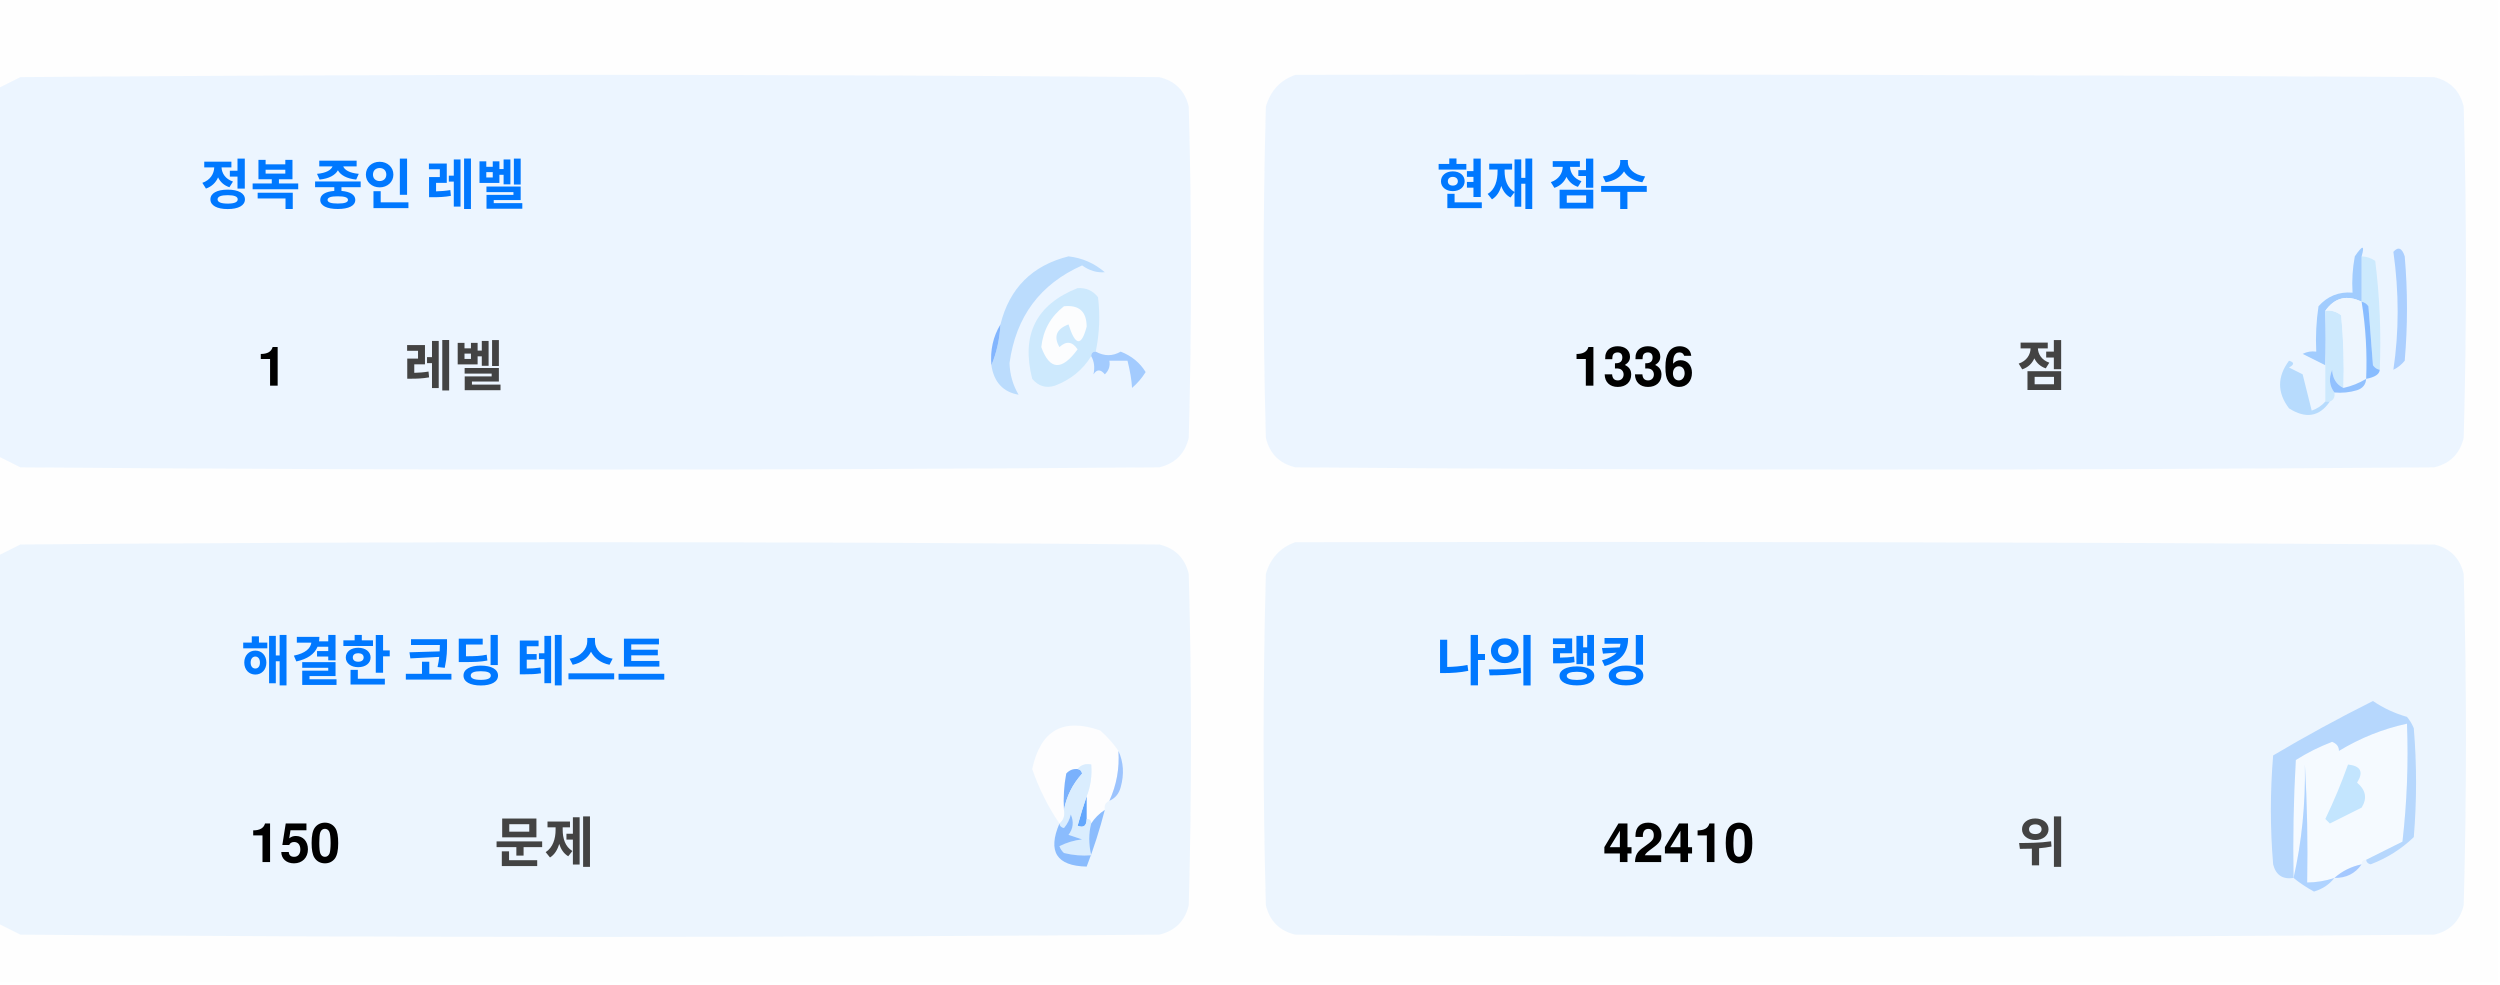
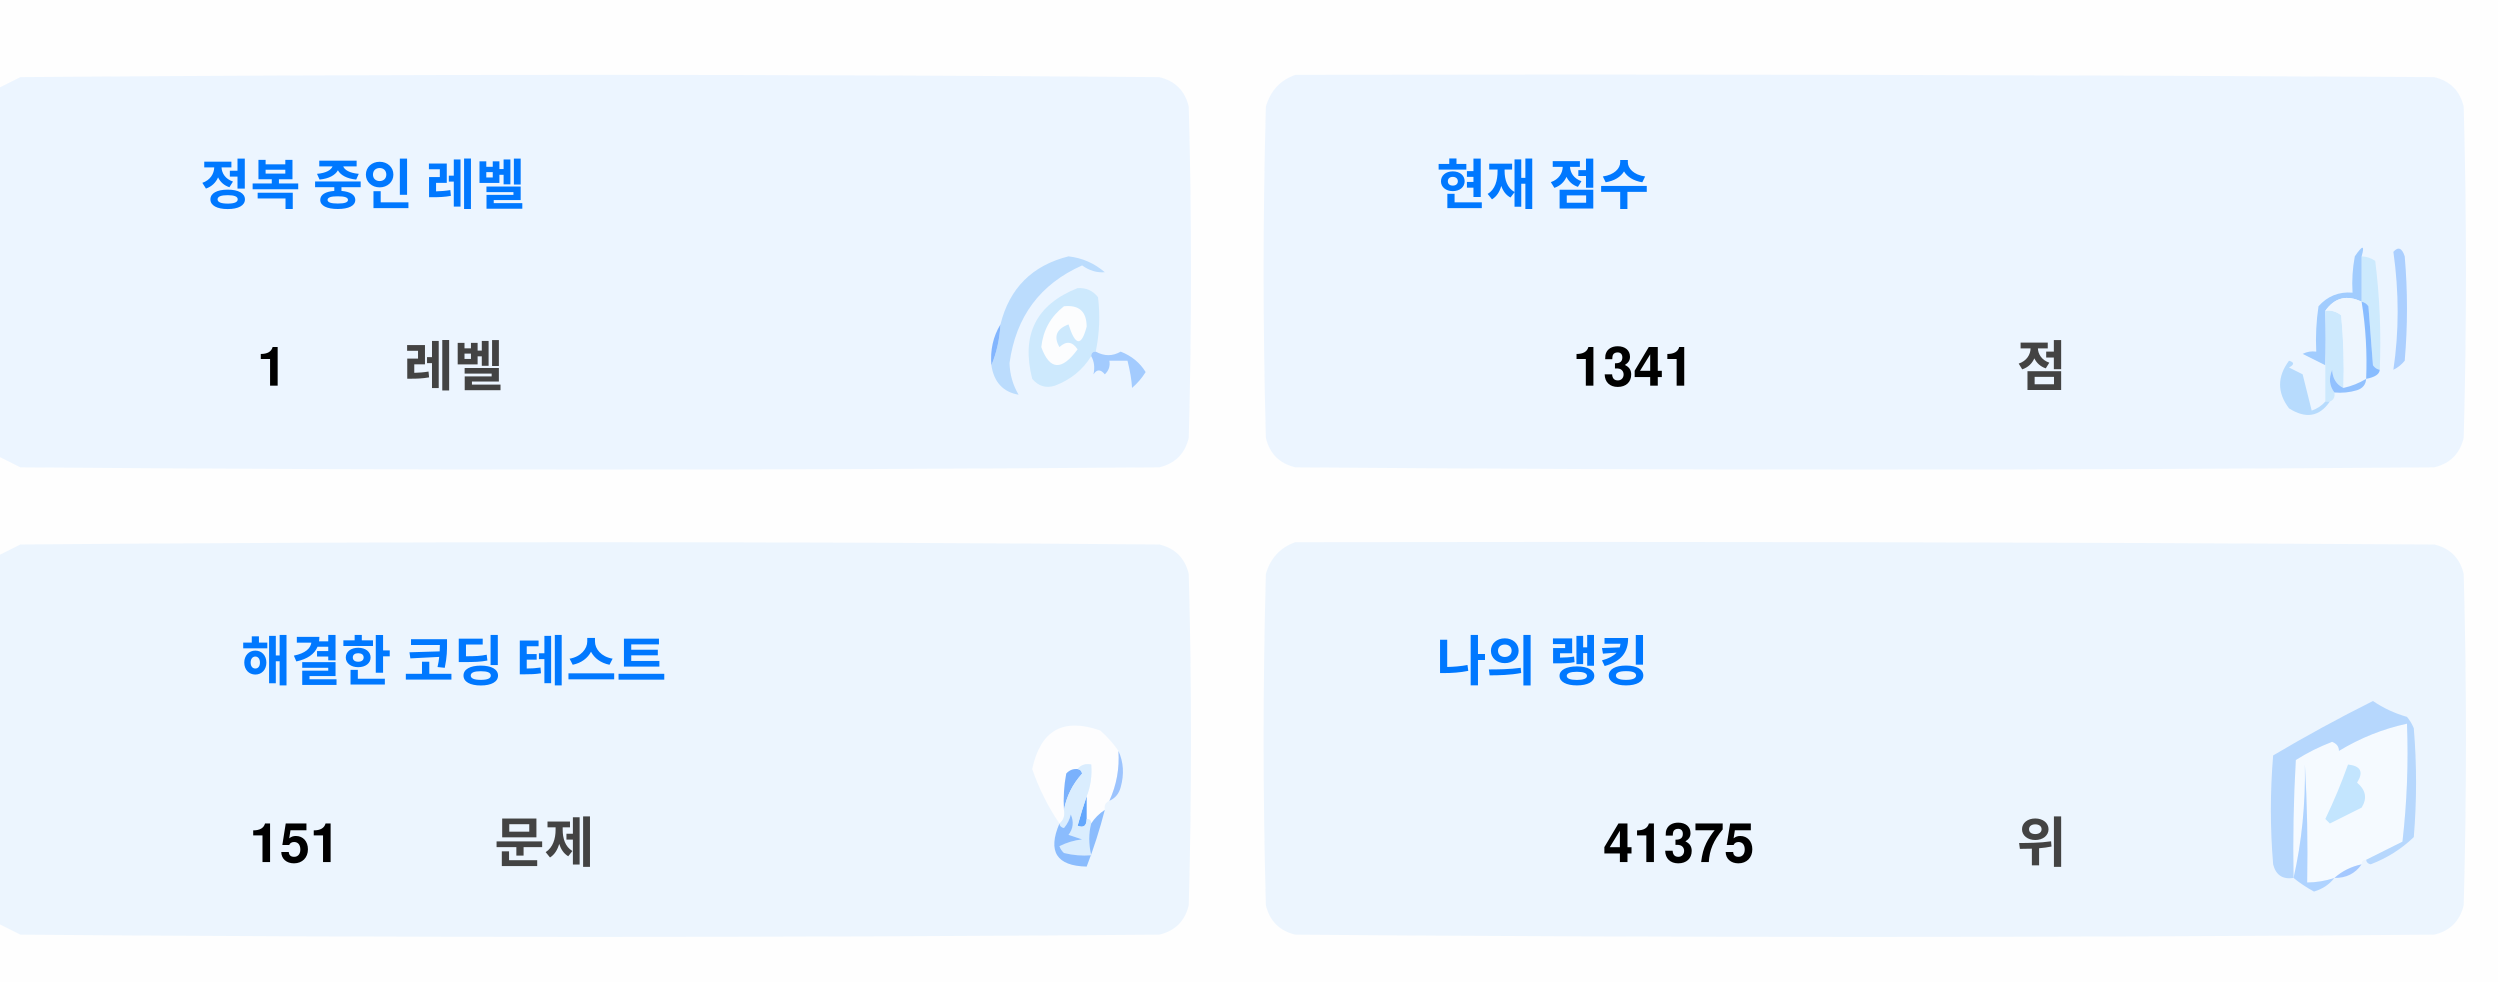
<svg xmlns="http://www.w3.org/2000/svg" version="1.1" width="551px" height="217px" style="shape-rendering:geometricPrecision; text-rendering:geometricPrecision; image-rendering:optimizeQuality; fill-rule:evenodd; clip-rule:evenodd">
  <style>.title {fill: #434343;font-size: 1rem;line-height: 1.5rem;font-weight: bold;font-family: -apple-system, BlinkMacSystemFont, Segoe UI, Helvetica, Arial, sans-serif, Apple Color Emoji, Segoe UI Emoji;}.desc {fill: #434343;font-size: 2.5rem;font-weight: bold;line-height: 1.5rem;font-family: -apple-system, BlinkMacSystemFont, Segoe UI, Helvetica, Arial, sans-serif, Apple Color Emoji, Segoe UI Emoji;}.desc-2 {fill: #434343;font-size: 1rem;font-weight: bold;line-height: 1.5rem;font-family: -apple-system, BlinkMacSystemFont, Segoe UI, Helvetica, Arial, sans-serif, Apple Color Emoji, Segoe UI Emoji;}.text, .desc {animation: twinkling 4s ease-in-out infinite;}@keyframes twinkling {40% { opacity: 1; }50% { opacity: 0.5; }60% { opacity: 1; }70% { opacity: 0.5; }80% { opacity: 1; }}</style>
  <g>
    <path style="opacity:1" fill="#fefefe" d="M -0.5,-0.5 C 183.167,-0.5 366.833,-0.5 550.5,-0.5C 550.5,71.833 550.5,144.167 550.5,216.5C 366.833,216.5 183.167,216.5 -0.5,216.5C -0.5,212.167 -0.5,207.833 -0.5,203.5C 1.14,204.32 2.807,205.153 4.5,206C 88.167,206.667 171.833,206.667 255.5,206C 259,205.167 261.167,203 262,199.5C 262.667,175.167 262.667,150.833 262,126.5C 261.167,123 259,120.833 255.5,120C 171.833,119.333 88.167,119.333 4.5,120C 2.807,120.847 1.14,121.68 -0.5,122.5C -0.5,115.167 -0.5,107.833 -0.5,100.5C 1.14,101.32 2.807,102.153 4.5,103C 88.167,103.667 171.833,103.667 255.5,103C 259,102.167 261.167,100 262,96.5C 262.667,72.167 262.667,47.833 262,23.5C 261.167,20 259,17.833 255.5,17C 171.833,16.333 88.167,16.333 4.5,17C 2.807,17.847 1.14,18.68 -0.5,19.5C -0.5,12.833 -0.5,6.167 -0.5,-0.5 Z" />
  </g>
  <g>
    <path style="opacity:1" fill="#ecf5ff" d="M -0.5,100.5 C -0.5,73.5 -0.5,46.5 -0.5,19.5C 1.14,18.68 2.807,17.847 4.5,17C 88.167,16.333 171.833,16.333 255.5,17C 259,17.833 261.167,20 262,23.5C 262.667,47.833 262.667,72.167 262,96.5C 261.167,100 259,102.167 255.5,103C 171.833,103.667 88.167,103.667 4.5,103C 2.807,102.153 1.14,101.32 -0.5,100.5 Z" />
  </g>
  <g>
    <path style="opacity:1" fill="#ecf5ff" d="M 285.5,16.5 C 369.167,16.333 452.834,16.5 536.5,17C 540,17.833 542.167,20 543,23.5C 543.667,47.833 543.667,72.167 543,96.5C 542.167,100 540,102.167 536.5,103C 452.833,103.667 369.167,103.667 285.5,103C 282,102.167 279.833,100 279,96.5C 278.333,72.167 278.333,47.833 279,23.5C 280.018,19.985 282.185,17.652 285.5,16.5 Z" />
  </g>
  <g>
    <path style="opacity:1" fill="#cdeafd" d="M 520.5,56.5 C 521.583,56.539 522.583,56.873 523.5,57.5C 524.498,65.472 524.831,73.472 524.5,81.5C 523.883,81.389 523.383,81.056 523,80.5C 522.667,76.167 522.333,71.833 522,67.5C 521.617,66.944 521.117,66.611 520.5,66.5C 520.5,63.167 520.5,59.833 520.5,56.5 Z" />
  </g>
  <g>
    <path style="opacity:1" fill="#abcfff" d="M 527.5,55.5 C 528.566,54.308 529.399,54.641 530,56.5C 530.667,64.167 530.667,71.833 530,79.5C 529.311,80.357 528.478,81.023 527.5,81.5C 528.758,73.08 528.758,64.414 527.5,55.5 Z" />
  </g>
  <g>
    <path style="opacity:1" fill="#bbdcfd" d="M 218.5,80.5 C 219.657,77.727 220.324,74.727 220.5,71.5C 222.49,63.51 227.49,58.51 235.5,56.5C 238.528,56.847 241.194,58.014 243.5,60C 241.744,60.141 240.078,59.641 238.5,58.5C 229.247,62.607 223.914,69.773 222.5,80C 222.565,82.526 223.232,84.859 224.5,87C 221.07,86.397 219.07,84.231 218.5,80.5 Z" />
  </g>
  <g>
    <path style="opacity:1" fill="#cde9fd" d="M 241.5,77.5 C 240.833,77.5 240.5,77.833 240.5,78.5C 238.628,81.529 235.961,83.695 232.5,85C 230.536,85.624 228.869,85.124 227.5,83.5C 225.021,73.791 228.354,67.124 237.5,63.5C 239.374,63.39 240.874,64.056 242,65.5C 242.497,69.524 242.331,73.524 241.5,77.5 Z" />
  </g>
  <g>
    <path style="opacity:1" fill="#fcfdfe" d="M 234.5,67.5 C 237.826,67.162 239.493,68.662 239.5,72C 238.334,76.434 237,76.267 235.5,71.5C 232.832,72.515 232.166,74.182 233.5,76.5C 235.017,75.089 236.351,75.256 237.5,77C 234.006,81.771 231.34,81.605 229.5,76.5C 229.904,72.771 231.571,69.771 234.5,67.5 Z" />
  </g>
  <g>
    <path style="opacity:1" fill="#a1ccfe" d="M 520.5,56.5 C 520.5,59.833 520.5,63.167 520.5,66.5C 517.238,64.922 514.572,65.589 512.5,68.5C 512.617,72.81 512.617,76.81 512.5,80.5C 510.86,79.68 509.193,78.847 507.5,78C 508.448,77.517 509.448,77.35 510.5,77.5C 510.335,74.15 510.502,70.817 511,67.5C 512.995,65.253 515.495,64.253 518.5,64.5C 518.336,61.813 518.503,59.146 519,56.5C 520.731,53.969 521.231,53.969 520.5,56.5 Z" />
  </g>
  <g>
    <path style="opacity:1" fill="#cde9fd" d="M 512.5,68.5 C 513.822,68.33 514.989,68.663 516,69.5C 516.499,74.823 516.666,80.156 516.5,85.5C 514.955,84.77 514.122,83.437 514,81.5C 513.22,83.387 513.387,85.054 514.5,86.5C 514.672,87.492 514.338,88.158 513.5,88.5C 513.167,88.5 512.833,88.5 512.5,88.5C 512.5,85.833 512.5,83.167 512.5,80.5C 512.617,76.81 512.617,72.81 512.5,68.5 Z" />
  </g>
  <g>
    <path style="opacity:1" fill="#eef6fe" d="M 520.5,66.5 C 521.407,72.106 521.74,77.773 521.5,83.5C 519.95,84.441 518.284,85.108 516.5,85.5C 516.666,80.156 516.499,74.823 516,69.5C 514.989,68.663 513.822,68.33 512.5,68.5C 514.572,65.589 517.238,64.922 520.5,66.5 Z" />
  </g>
  <g>
    <path style="opacity:1" fill="#88bcff" d="M 520.5,66.5 C 521.117,66.611 521.617,66.944 522,67.5C 522.333,71.833 522.667,76.167 523,80.5C 523.383,81.056 523.883,81.389 524.5,81.5C 524.445,82.469 523.445,83.136 521.5,83.5C 521.74,77.773 521.407,72.106 520.5,66.5 Z" />
  </g>
  <g>
    <path style="opacity:1" fill="#82b5fe" d="M 220.5,71.5 C 220.324,74.727 219.657,77.727 218.5,80.5C 218.215,77.171 218.882,74.171 220.5,71.5 Z" />
  </g>
  <g>
    <path style="opacity:1" fill="#a3cbfe" d="M 240.5,78.5 C 240.5,77.833 240.833,77.5 241.5,77.5C 243.391,78.536 245.224,78.536 247,77.5C 249.391,78.429 251.225,79.929 252.5,82C 251.681,83.319 250.681,84.486 249.5,85.5C 249.409,83.777 249.075,81.777 248.5,79.5C 247.167,79.5 245.833,79.5 244.5,79.5C 244.719,80.675 244.386,81.675 243.5,82.5C 242.575,81.359 241.741,81.359 241,82.5C 241.331,80.981 241.164,79.648 240.5,78.5 Z" />
  </g>
  <g>
    <path style="opacity:1" fill="#b7dbfd" d="M 512.5,88.5 C 512.833,88.5 513.167,88.5 513.5,88.5C 511.199,91.857 508.199,92.357 504.5,90C 501.872,86.535 501.872,83.035 504.5,79.5C 505.696,79.846 505.696,80.346 504.5,81C 505.5,81.5 506.5,82 507.5,82.5C 508.167,85.167 508.833,87.833 509.5,90.5C 510.739,90.058 511.739,89.391 512.5,88.5 Z" />
  </g>
  <g>
    <path style="opacity:1" fill="#92c1fe" d="M 516.5,85.5 C 518.284,85.108 519.95,84.441 521.5,83.5C 521.423,84.75 520.756,85.583 519.5,86C 517.866,86.493 516.199,86.66 514.5,86.5C 513.387,85.054 513.22,83.387 514,81.5C 514.122,83.437 514.955,84.77 516.5,85.5 Z" />
  </g>
  <g>
    <path style="opacity:1" fill="#ecf5fe" d="M -0.5,203.5 C -0.5,176.5 -0.5,149.5 -0.5,122.5C 1.14,121.68 2.807,120.847 4.5,120C 88.167,119.333 171.833,119.333 255.5,120C 259,120.833 261.167,123 262,126.5C 262.667,150.833 262.667,175.167 262,199.5C 261.167,203 259,205.167 255.5,206C 171.833,206.667 88.167,206.667 4.5,206C 2.807,205.153 1.14,204.32 -0.5,203.5 Z" />
  </g>
  <g>
    <path style="opacity:1" fill="#ecf5fe" d="M 285.5,119.5 C 369.167,119.333 452.834,119.5 536.5,120C 540,120.833 542.167,123 543,126.5C 543.667,150.833 543.667,175.167 543,199.5C 542.167,203 540,205.167 536.5,206C 452.833,206.667 369.167,206.667 285.5,206C 282,205.167 279.833,203 279,199.5C 278.333,175.167 278.333,150.833 279,126.5C 280.018,122.985 282.185,120.652 285.5,119.5 Z" />
  </g>
  <g>
    <path style="opacity:1" fill="#fdfdfe" d="M 246.5,165.5 C 246.758,169.367 246.092,173.034 244.5,176.5C 243.662,176.842 243.328,177.508 243.5,178.5C 242.272,179.306 241.272,180.306 240.5,181.5C 240.5,180.833 240.167,180.5 239.5,180.5C 239.5,178.833 239.5,177.167 239.5,175.5C 240.369,173.283 240.702,170.95 240.5,168.5C 239.209,168.263 238.209,168.596 237.5,169.5C 236.504,169.414 235.671,169.748 235,170.5C 234.503,173.146 234.336,175.813 234.5,178.5C 234.737,179.791 234.404,180.791 233.5,181.5C 230.986,177.806 228.986,173.806 227.5,169.5C 229.309,160.957 234.309,158.124 242.5,161C 244.07,162.397 245.404,163.897 246.5,165.5 Z" />
  </g>
  <g>
    <path style="opacity:1" fill="#f5faff" d="M 521.5,189.5 C 520.833,189.5 520.5,189.833 520.5,190.5C 518.181,190.992 516.181,191.992 514.5,193.5C 512.565,194.15 510.565,194.483 508.5,194.5C 508.666,185.827 508.5,177.16 508,168.5C 508.141,177.227 507.308,185.56 505.5,193.5C 505.334,184.827 505.5,176.16 506,167.5C 508.527,165.903 511.194,164.57 514,163.5C 515.011,163.892 515.511,164.559 515.5,165.5C 520.21,162.641 525.21,160.641 530.5,159.5C 530.831,168.192 530.498,176.859 529.5,185.5C 526.807,186.847 524.14,188.18 521.5,189.5 Z" />
  </g>
  <g>
    <path style="opacity:1" fill="#b6d7fd" d="M 521.5,189.5 C 524.14,188.18 526.807,186.847 529.5,185.5C 530.498,176.859 530.831,168.192 530.5,159.5C 525.21,160.641 520.21,162.641 515.5,165.5C 515.511,164.559 515.011,163.892 514,163.5C 511.194,164.57 508.527,165.903 506,167.5C 505.5,176.16 505.334,184.827 505.5,193.5C 503.089,193.863 501.589,192.863 501,190.5C 500.333,182.5 500.333,174.5 501,166.5C 508.173,162.246 515.507,158.246 523,154.5C 525.304,156.068 527.804,157.235 530.5,158C 531.126,158.75 531.626,159.584 532,160.5C 532.667,168.5 532.667,176.5 532,184.5C 529.292,187.111 526.125,189.111 522.5,190.5C 521.893,190.376 521.56,190.043 521.5,189.5 Z" />
  </g>
  <g>
    <path style="opacity:1" fill="#c3e5fe" d="M 517.5,168.5 C 520.317,168.801 520.984,170.134 519.5,172.5C 521.439,174.122 521.772,175.956 520.5,178C 518.167,179.167 515.833,180.333 513.5,181.5C 513.167,181.167 512.833,180.833 512.5,180.5C 514.414,176.515 516.081,172.515 517.5,168.5 Z" />
  </g>
  <g>
    <path style="opacity:1" fill="#7ab1fc" d="M 237.5,169.5 C 238.043,169.56 238.376,169.893 238.5,170.5C 236.395,172.836 235.062,175.503 234.5,178.5C 234.336,175.813 234.503,173.146 235,170.5C 235.671,169.748 236.504,169.414 237.5,169.5 Z" />
  </g>
  <g>
    <path style="opacity:1" fill="#afd3ff" d="M 514.5,193.5 C 513.378,194.947 511.878,195.947 510,196.5C 508.348,195.601 506.848,194.601 505.5,193.5C 507.308,185.56 508.141,177.227 508,168.5C 508.5,177.16 508.666,185.827 508.5,194.5C 510.565,194.483 512.565,194.15 514.5,193.5 Z" />
  </g>
  <g>
    <path style="opacity:1" fill="#9cc3fd" d="M 246.5,165.5 C 247.634,167.966 247.801,170.633 247,173.5C 246.623,174.942 245.79,175.942 244.5,176.5C 246.092,173.034 246.758,169.367 246.5,165.5 Z" />
  </g>
  <g>
    <path style="opacity:1" fill="#62a6fc" d="M 239.5,175.5 C 239.5,177.167 239.5,178.833 239.5,180.5C 239.483,182.028 238.816,182.528 237.5,182C 238.117,179.723 238.784,177.556 239.5,175.5 Z" />
  </g>
  <g>
    <path style="opacity:1" fill="#daedfe" d="M 237.5,169.5 C 238.209,168.596 239.209,168.263 240.5,168.5C 240.702,170.95 240.369,173.283 239.5,175.5C 238.784,177.556 238.117,179.723 237.5,182C 238.816,182.528 239.483,182.028 239.5,180.5C 240.167,180.5 240.5,180.833 240.5,181.5C 239.918,183.669 239.918,186.002 240.5,188.5C 238.473,188.662 236.473,188.495 234.5,188C 234.043,187.586 233.709,187.086 233.5,186.5C 235.078,185.702 236.744,185.202 238.5,185C 237.5,184.667 236.5,184.333 235.5,184C 236.554,182.612 236.72,181.112 236,179.5C 235.751,180.624 235.251,181.624 234.5,182.5C 233.893,182.376 233.56,182.043 233.5,181.5C 234.404,180.791 234.737,179.791 234.5,178.5C 235.062,175.503 236.395,172.836 238.5,170.5C 238.376,169.893 238.043,169.56 237.5,169.5 Z" />
  </g>
  <g>
    <path style="opacity:1" fill="#8bbcfd" d="M 243.5,178.5 C 242.395,182.803 241.062,186.969 239.5,191C 232.857,190.847 230.857,187.68 233.5,181.5C 233.56,182.043 233.893,182.376 234.5,182.5C 235.251,181.624 235.751,180.624 236,179.5C 236.72,181.112 236.554,182.612 235.5,184C 236.5,184.333 237.5,184.667 238.5,185C 236.744,185.202 235.078,185.702 233.5,186.5C 233.709,187.086 234.043,187.586 234.5,188C 236.473,188.495 238.473,188.662 240.5,188.5C 239.918,186.002 239.918,183.669 240.5,181.5C 241.272,180.306 242.272,179.306 243.5,178.5 Z" />
  </g>
  <g>
    <path style="opacity:1" fill="#a4c8ff" d="M 520.5,190.5 C 519.089,192.539 517.089,193.539 514.5,193.5C 516.181,191.992 518.181,190.992 520.5,190.5 Z" />
  </g>
  <text text-anchor="middle" x="80" y="45" class="title" style="fill:#0078ff;" stroke="#none" stroke-width="1">정복 중인 레벨</text>
  <text text-anchor="middle" x="60" y="85" class="desc" style="fill:#000000;" stroke="#none" stroke-width="1">1</text>
  <text text-anchor="middle" x="100" y="85" class="desc-2" style="fill:#434343;" stroke="#none" stroke-width="1">레벨</text>
  <text text-anchor="middle" x="340" y="45" class="title" style="fill:#0078ff;" stroke="#none" stroke-width="1">현재 점수</text>
-   <text text-anchor="middle" x="360" y="85" class="desc" style="fill:#000000;" stroke="#none" stroke-width="1">1336</text>
+   <text text-anchor="middle" x="360" y="85" class="desc" style="fill:#000000;" stroke="#none" stroke-width="1">1341</text>
  <text text-anchor="middle" x="450" y="85" class="desc-2" style="fill:#434343;" stroke="#none" stroke-width="1">점</text>
  <text text-anchor="middle" x="100" y="150" class="title" style="fill:#0078ff;" stroke="#none" stroke-width="1">해결한 코딩 테스트</text>
-   <text text-anchor="middle" x="65" y="190" class="desc" style="fill:#000000;" stroke="#none" stroke-width="1">150</text>
+   <text text-anchor="middle" x="65" y="190" class="desc" style="fill:#000000;" stroke="#none" stroke-width="1">151</text>
  <text text-anchor="middle" x="120" y="190" class="desc-2" style="fill:#434343;" stroke="#none" stroke-width="1">문제</text>
  <text text-anchor="middle" x="340" y="150" class="title" style="fill:#0078ff;" stroke="#none" stroke-width="1">나의 랭킹</text>
-   <text text-anchor="middle" x="370" y="190" class="desc" style="fill:#000000;" stroke="#none" stroke-width="1">42410</text>
+   <text text-anchor="middle" x="370" y="190" class="desc" style="fill:#000000;" stroke="#none" stroke-width="1">41375</text>
  <text text-anchor="middle" x="450" y="190" class="desc-2" style="fill:#434343;" stroke="#none" stroke-width="1">위</text>
</svg>
